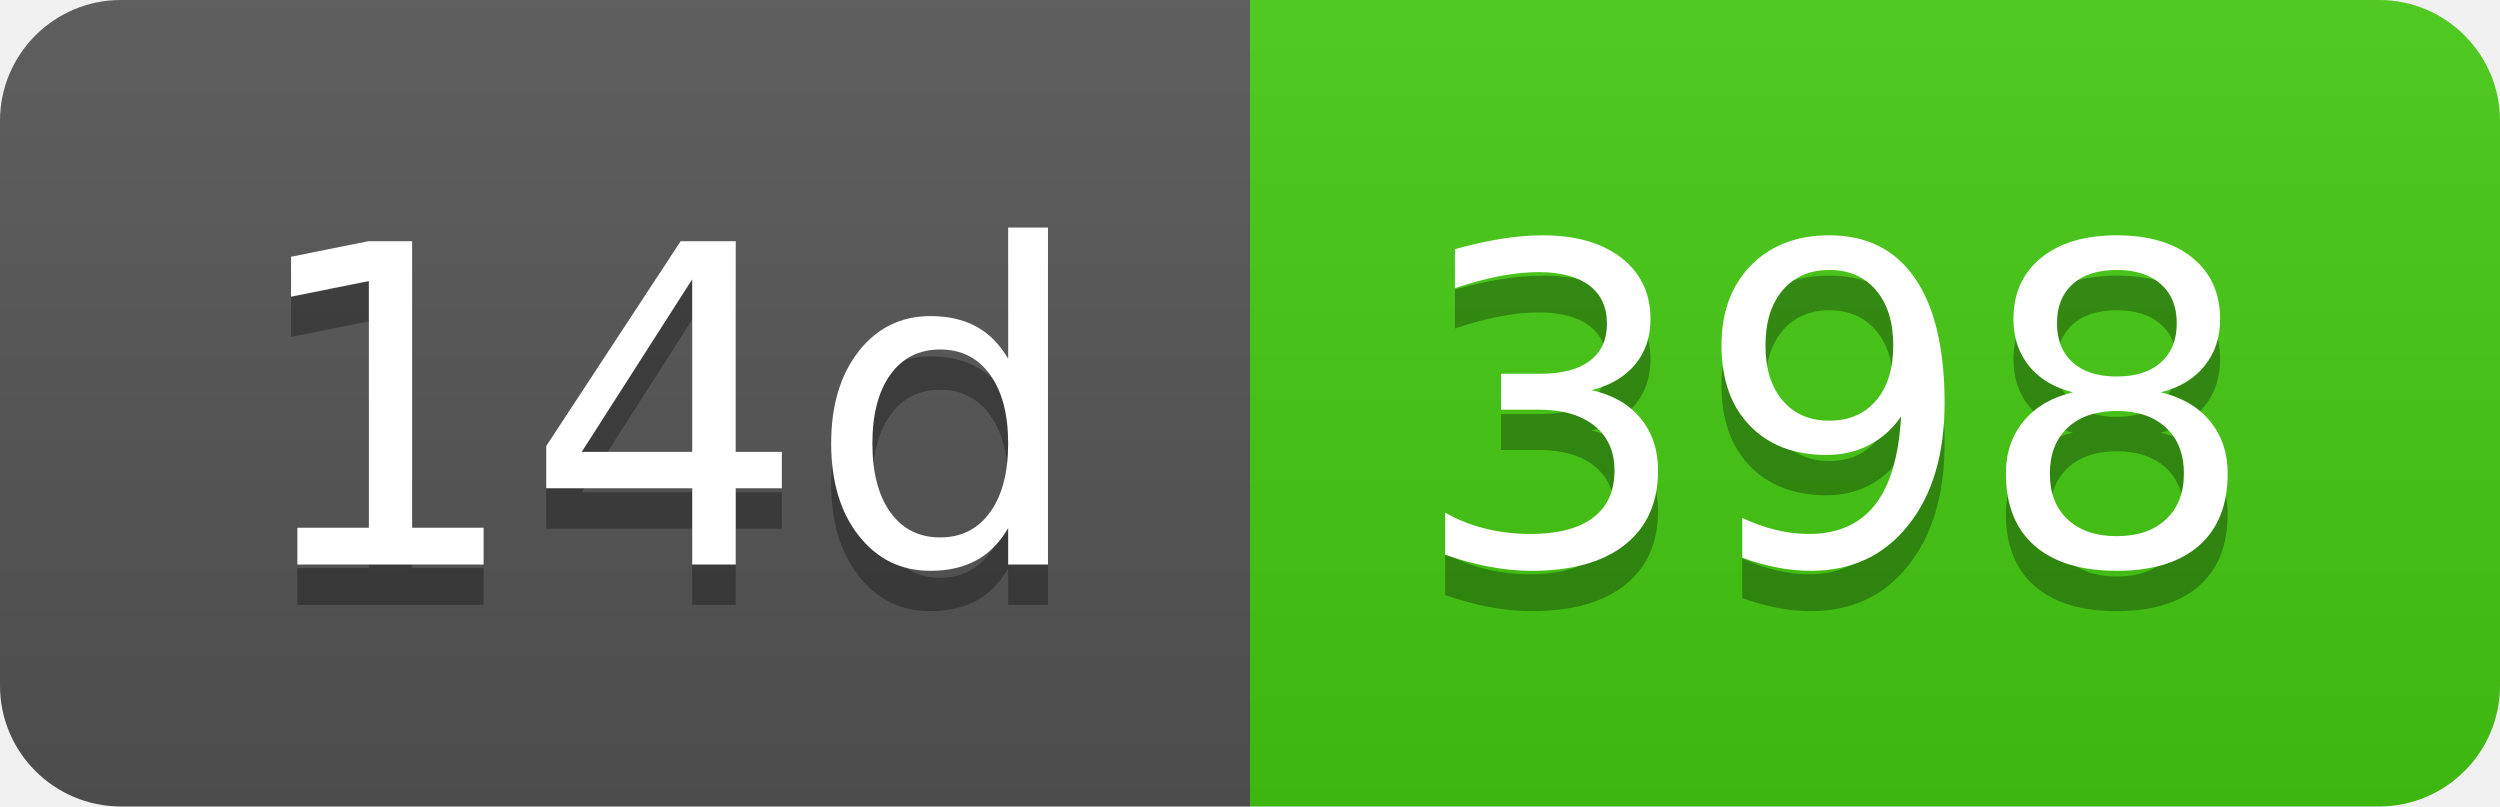
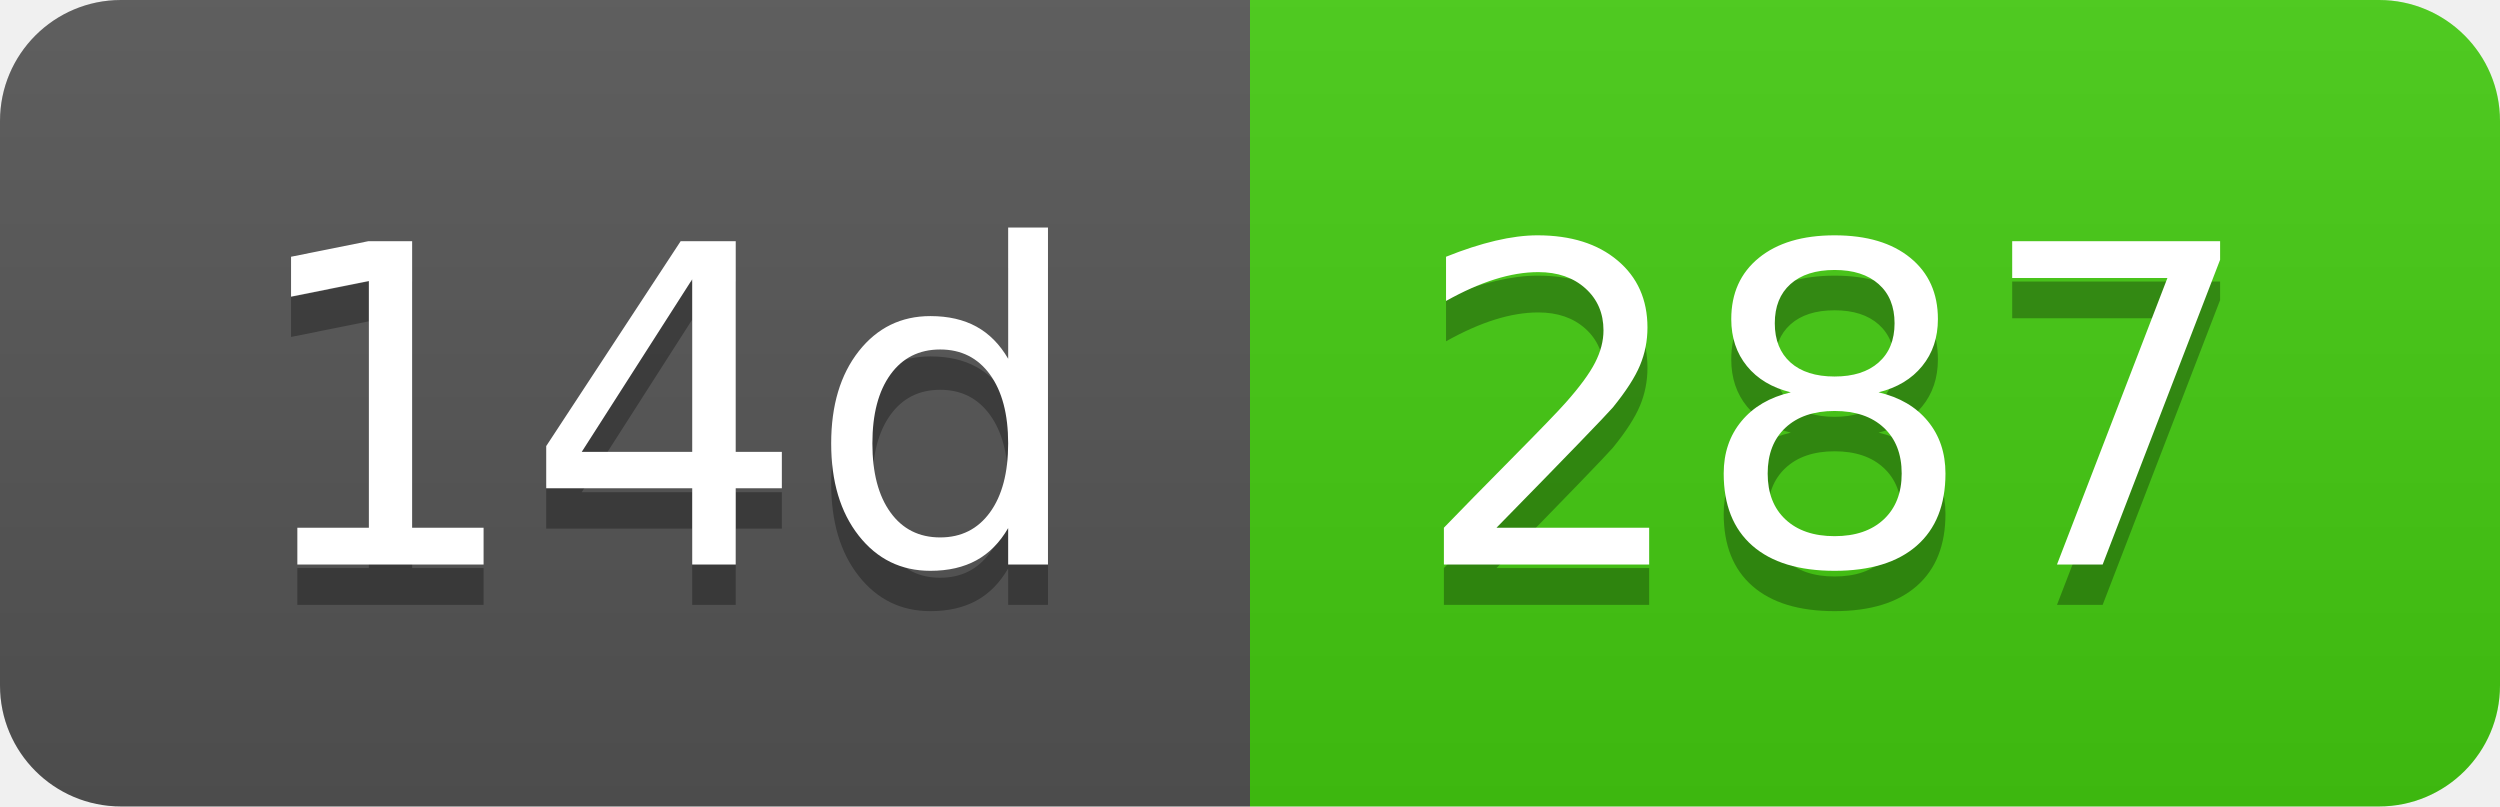
- <svg xmlns="http://www.w3.org/2000/svg" width="62" height="20" role="img" aria-label="14d: 398">
+ <svg xmlns="http://www.w3.org/2000/svg" width="62" height="20" role="img" aria-label="14d: 287">
  <linearGradient id="s" x2="0" y2="100%">
    <stop offset="0" stop-color="#bbb" stop-opacity=".1" />
    <stop offset="1" stop-opacity=".1" />
  </linearGradient>
  <clipPath id="r">
    <rect width="62" height="20" rx="3" fill="#fff" />
  </clipPath>
  <g clip-path="url(#r)">
    <rect width="31" height="20" fill="#555" />
    <rect x="31" width="31" height="20" fill="#4c1" />
    <rect width="62" height="20" fill="url(#s)" />
  </g>
  <g fill="#fff" text-anchor="middle" font-family="Verdana,Geneva,DejaVu Sans,sans-serif" text-rendering="geometricPrecision" font-size="110">
    <text aria-hidden="true" x="165" y="150" fill="#010101" fill-opacity=".3" transform="scale(.1)" textLength="210">14d</text>
    <text x="165" y="140" transform="scale(.1)" fill="#fff" textLength="210">14d</text>
-     <text aria-hidden="true" x="455" y="150" fill="#010101" fill-opacity=".3" transform="scale(.1)" textLength="210">398</text>
-     <text x="455" y="140" transform="scale(.1)" fill="#fff" textLength="210">398</text>
+     <text aria-hidden="true" x="455" y="150" fill="#010101" fill-opacity=".3" transform="scale(.1)" textLength="210">287</text>
+     <text x="455" y="140" transform="scale(.1)" fill="#fff" textLength="210">287</text>
  </g>
</svg>
